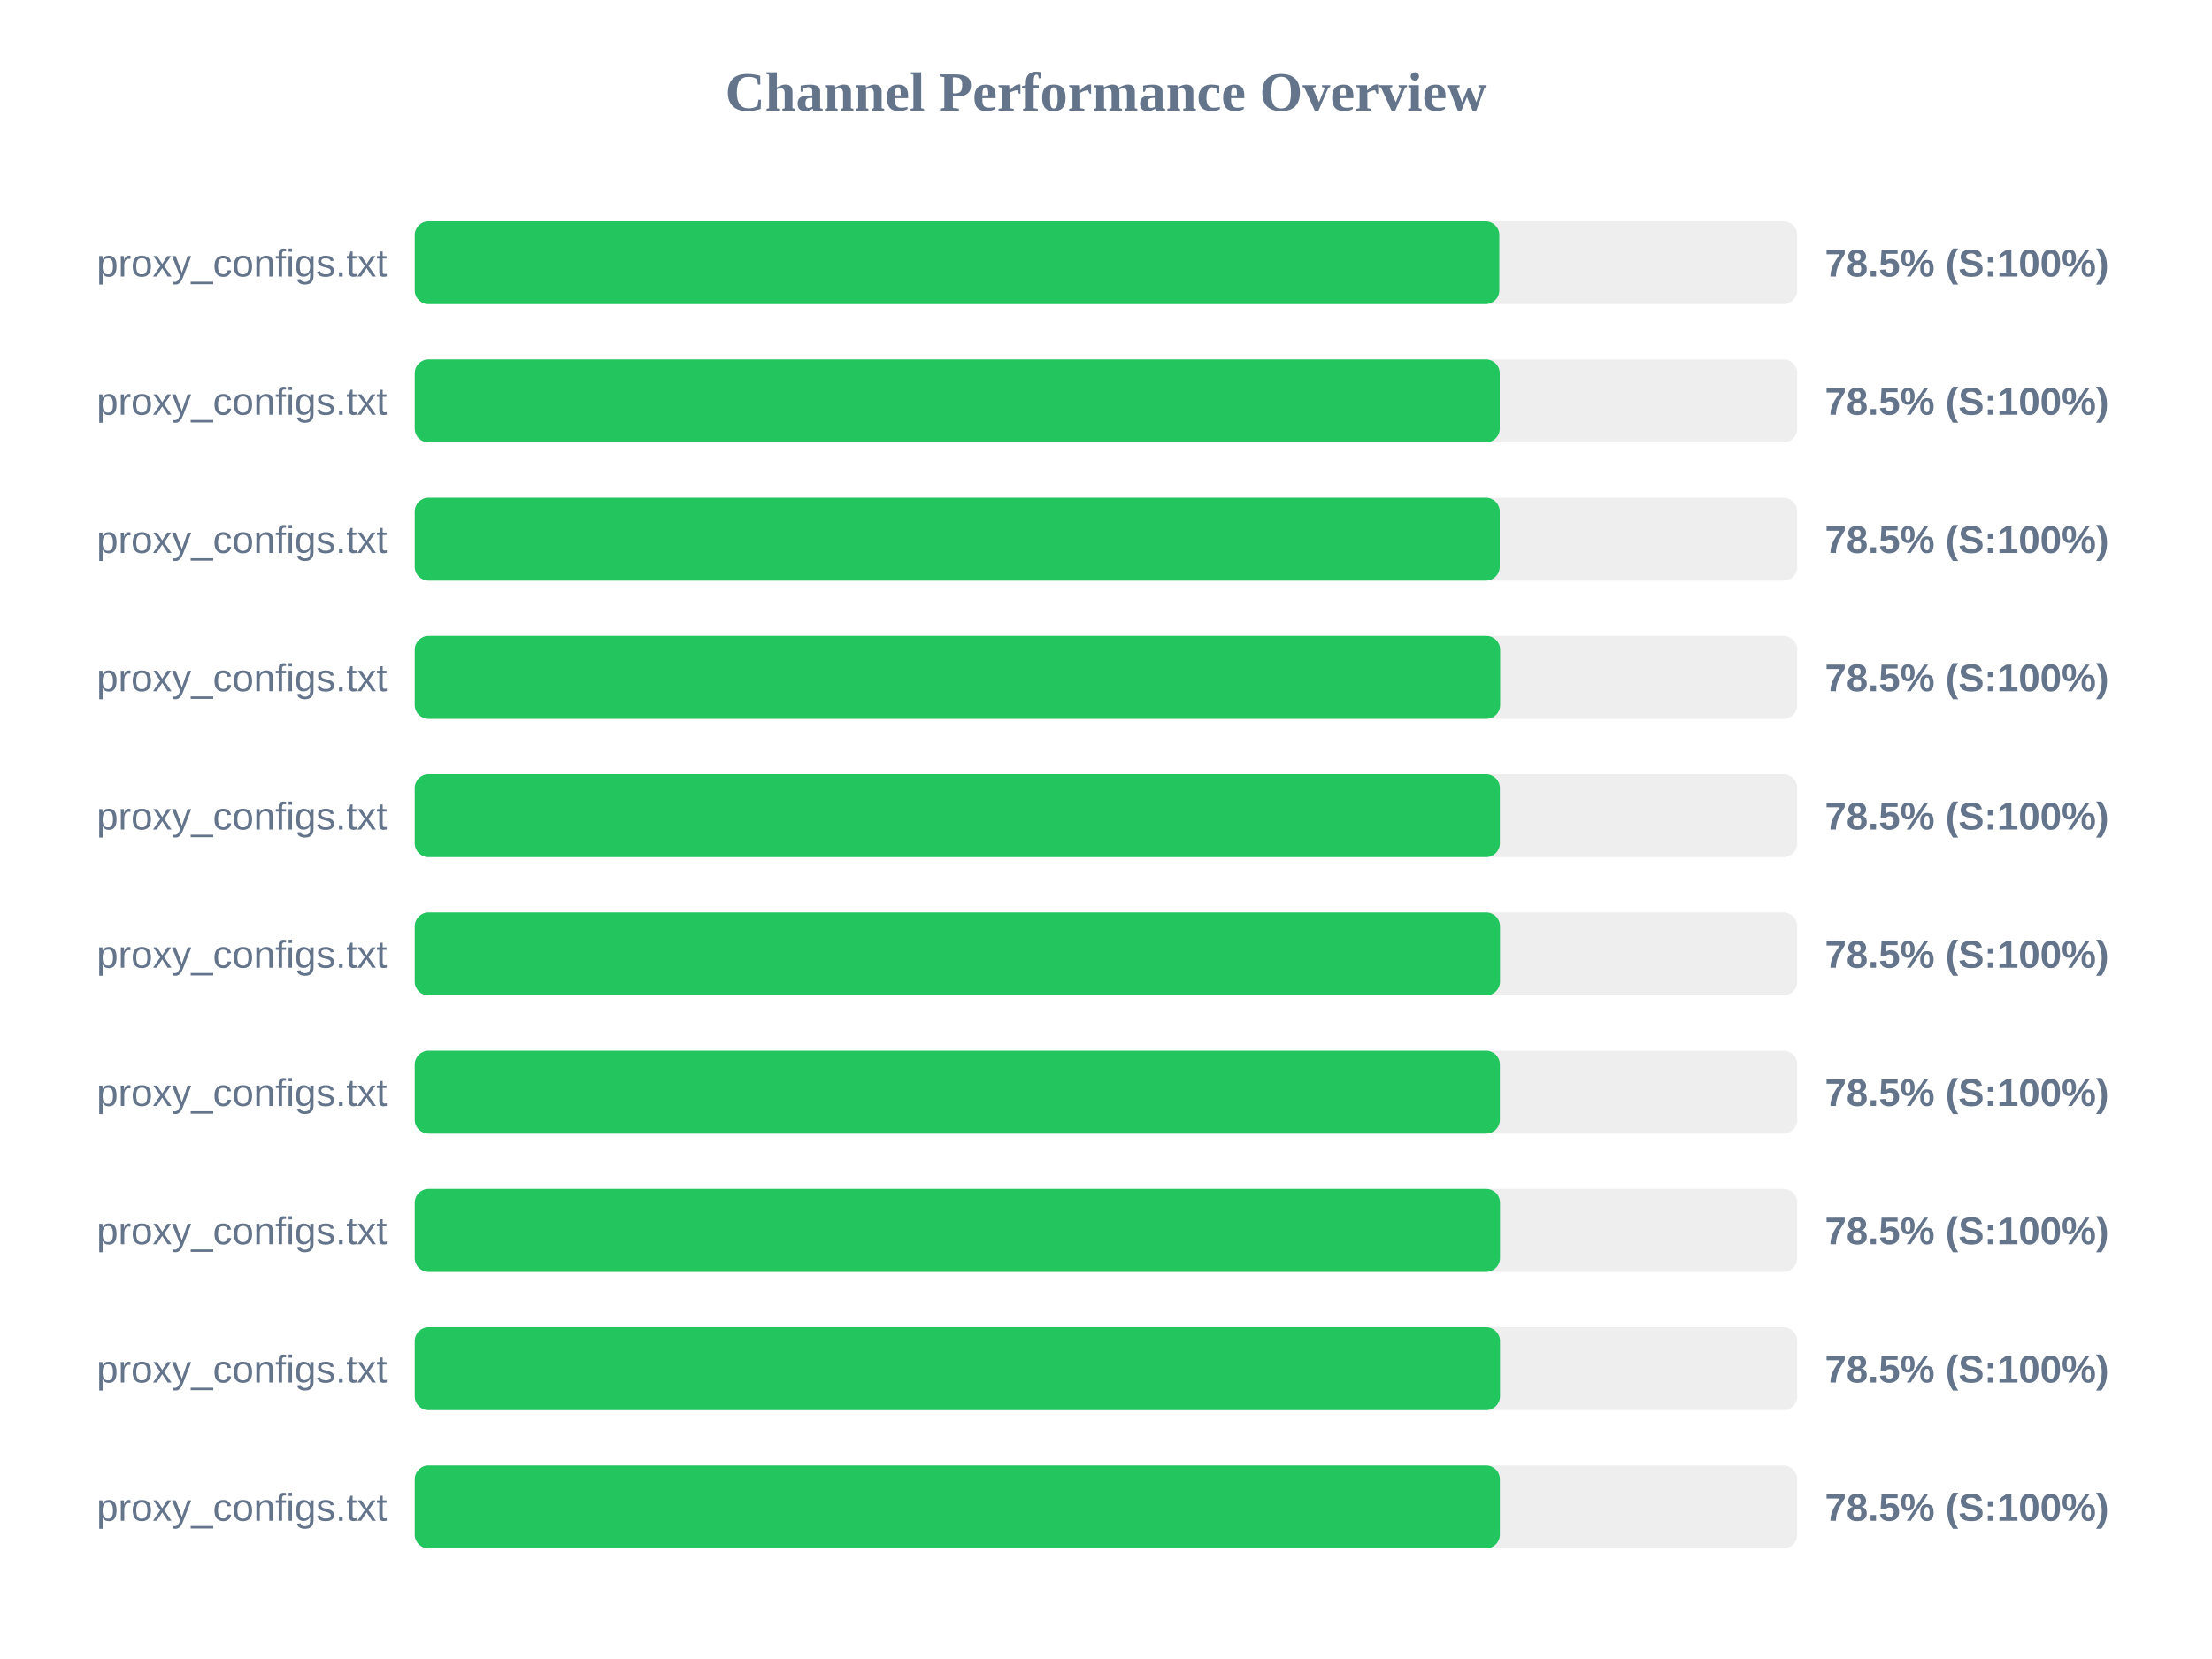
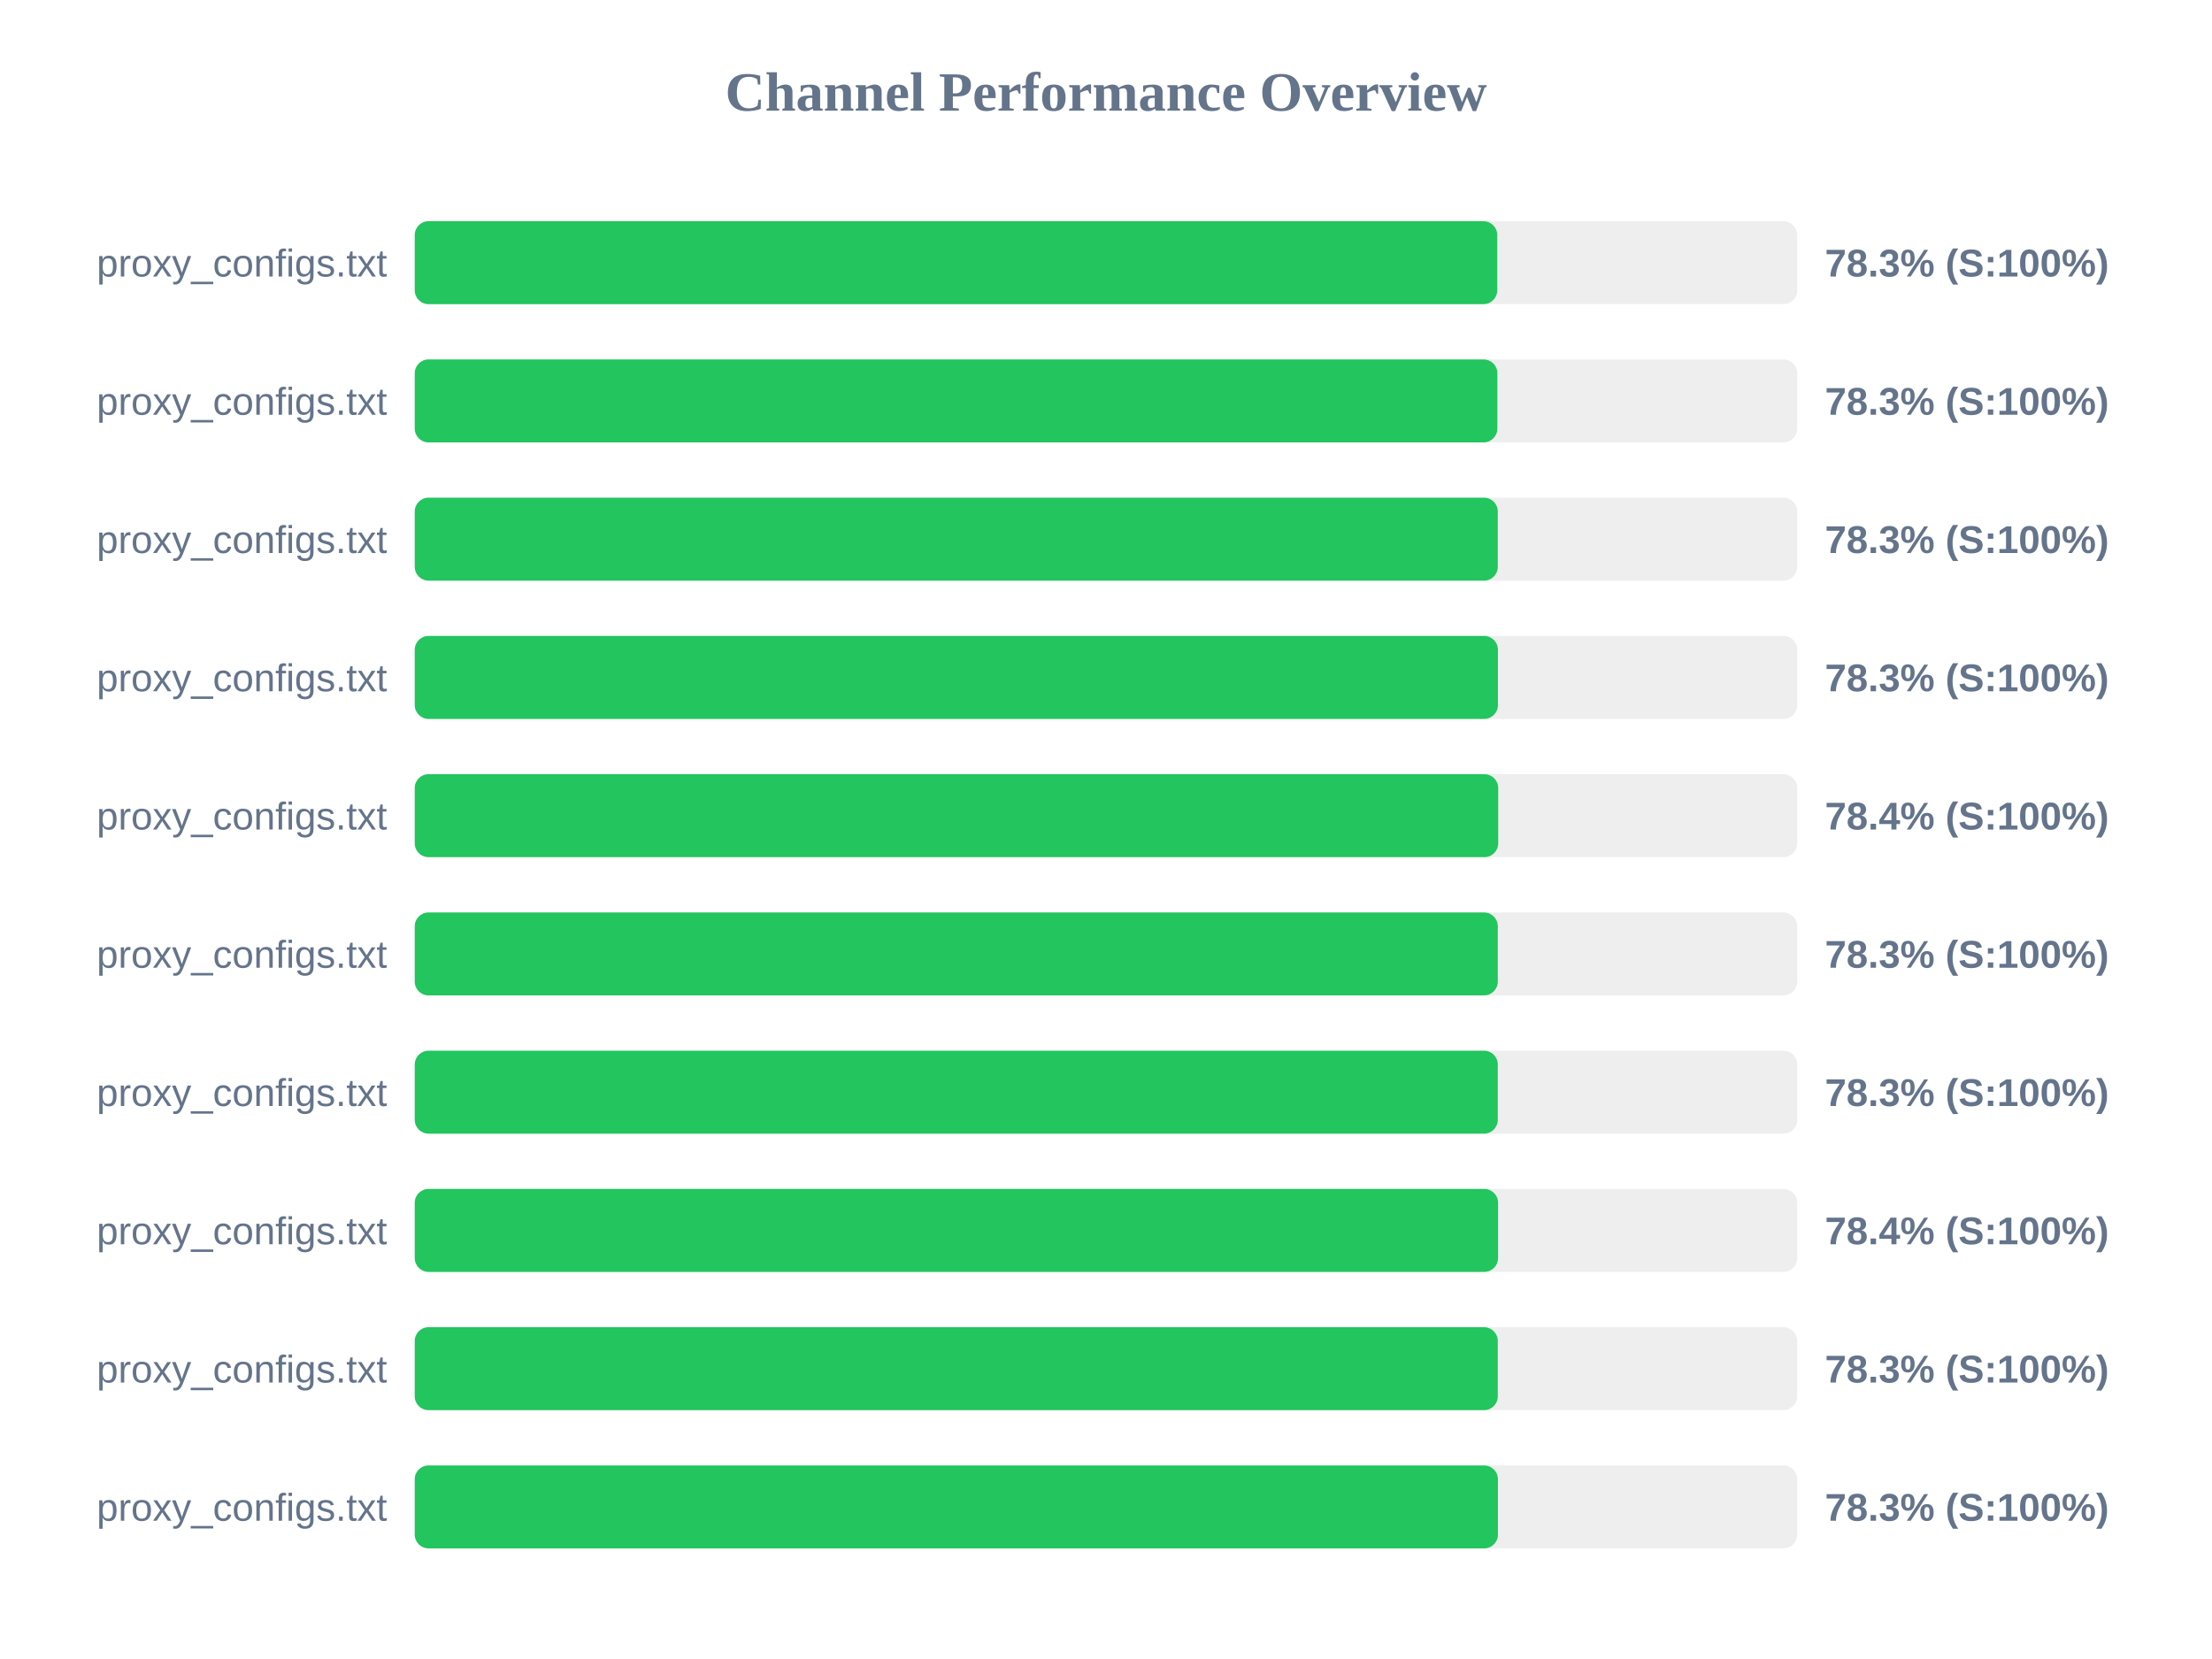
<svg xmlns="http://www.w3.org/2000/svg" width="800" height="600" version="1.1">
  <style>
        .row { font: 14px Arial; fill: #64748b; }
        .score { font: bold 14px Arial; fill: #64748b; }
    </style>
  <text x="400" y="40" text-anchor="middle" font-size="20px" font-weight="bold" fill="#64748b">Channel Performance Overview</text>
  <rect x="150" y="80" width="500" height="30" fill="#eee" rx="5" />
-   <rect x="150" y="80" width="392.25" height="30" fill="#22c55e" rx="5" />
+   <rect x="150" y="80" width="391.5" height="30" fill="#22c55e" rx="5" />
  <text x="140" y="100" text-anchor="end" class="row">proxy_configs.txt</text>
-   <text x="660" y="100" text-anchor="start" class="score">78.5% (S:100%)</text>
+   <text x="660" y="100" text-anchor="start" class="score">78.3% (S:100%)</text>
  <rect x="150" y="130" width="500" height="30" fill="#eee" rx="5" />
-   <rect x="150" y="130" width="392.4" height="30" fill="#22c55e" rx="5" />
+   <rect x="150" y="130" width="391.55" height="30" fill="#22c55e" rx="5" />
  <text x="140" y="150" text-anchor="end" class="row">proxy_configs.txt</text>
-   <text x="660" y="150" text-anchor="start" class="score">78.5% (S:100%)</text>
+   <text x="660" y="150" text-anchor="start" class="score">78.3% (S:100%)</text>
  <rect x="150" y="180" width="500" height="30" fill="#eee" rx="5" />
-   <rect x="150" y="180" width="392.4" height="30" fill="#22c55e" rx="5" />
+   <rect x="150" y="180" width="391.7" height="30" fill="#22c55e" rx="5" />
  <text x="140" y="200" text-anchor="end" class="row">proxy_configs.txt</text>
-   <text x="660" y="200" text-anchor="start" class="score">78.5% (S:100%)</text>
+   <text x="660" y="200" text-anchor="start" class="score">78.3% (S:100%)</text>
  <rect x="150" y="230" width="500" height="30" fill="#eee" rx="5" />
-   <rect x="150" y="230" width="392.55" height="30" fill="#22c55e" rx="5" />
+   <rect x="150" y="230" width="391.75" height="30" fill="#22c55e" rx="5" />
  <text x="140" y="250" text-anchor="end" class="row">proxy_configs.txt</text>
-   <text x="660" y="250" text-anchor="start" class="score">78.5% (S:100%)</text>
+   <text x="660" y="250" text-anchor="start" class="score">78.3% (S:100%)</text>
  <rect x="150" y="280" width="500" height="30" fill="#eee" rx="5" />
-   <rect x="150" y="280" width="392.45" height="30" fill="#22c55e" rx="5" />
+   <rect x="150" y="280" width="391.85" height="30" fill="#22c55e" rx="5" />
  <text x="140" y="300" text-anchor="end" class="row">proxy_configs.txt</text>
-   <text x="660" y="300" text-anchor="start" class="score">78.5% (S:100%)</text>
+   <text x="660" y="300" text-anchor="start" class="score">78.4% (S:100%)</text>
  <rect x="150" y="330" width="500" height="30" fill="#eee" rx="5" />
-   <rect x="150" y="330" width="392.5" height="30" fill="#22c55e" rx="5" />
+   <rect x="150" y="330" width="391.7" height="30" fill="#22c55e" rx="5" />
  <text x="140" y="350" text-anchor="end" class="row">proxy_configs.txt</text>
-   <text x="660" y="350" text-anchor="start" class="score">78.5% (S:100%)</text>
+   <text x="660" y="350" text-anchor="start" class="score">78.3% (S:100%)</text>
  <rect x="150" y="380" width="500" height="30" fill="#eee" rx="5" />
-   <rect x="150" y="380" width="392.45" height="30" fill="#22c55e" rx="5" />
+   <rect x="150" y="380" width="391.7" height="30" fill="#22c55e" rx="5" />
  <text x="140" y="400" text-anchor="end" class="row">proxy_configs.txt</text>
-   <text x="660" y="400" text-anchor="start" class="score">78.5% (S:100%)</text>
+   <text x="660" y="400" text-anchor="start" class="score">78.3% (S:100%)</text>
  <rect x="150" y="430" width="500" height="30" fill="#eee" rx="5" />
-   <rect x="150" y="430" width="392.5" height="30" fill="#22c55e" rx="5" />
+   <rect x="150" y="430" width="391.8" height="30" fill="#22c55e" rx="5" />
  <text x="140" y="450" text-anchor="end" class="row">proxy_configs.txt</text>
-   <text x="660" y="450" text-anchor="start" class="score">78.5% (S:100%)</text>
+   <text x="660" y="450" text-anchor="start" class="score">78.4% (S:100%)</text>
  <rect x="150" y="480" width="500" height="30" fill="#eee" rx="5" />
-   <rect x="150" y="480" width="392.5" height="30" fill="#22c55e" rx="5" />
+   <rect x="150" y="480" width="391.7" height="30" fill="#22c55e" rx="5" />
  <text x="140" y="500" text-anchor="end" class="row">proxy_configs.txt</text>
-   <text x="660" y="500" text-anchor="start" class="score">78.5% (S:100%)</text>
+   <text x="660" y="500" text-anchor="start" class="score">78.3% (S:100%)</text>
  <rect x="150" y="530" width="500" height="30" fill="#eee" rx="5" />
-   <rect x="150" y="530" width="392.45" height="30" fill="#22c55e" rx="5" />
+   <rect x="150" y="530" width="391.75" height="30" fill="#22c55e" rx="5" />
  <text x="140" y="550" text-anchor="end" class="row">proxy_configs.txt</text>
-   <text x="660" y="550" text-anchor="start" class="score">78.5% (S:100%)</text>
+   <text x="660" y="550" text-anchor="start" class="score">78.3% (S:100%)</text>
</svg>
